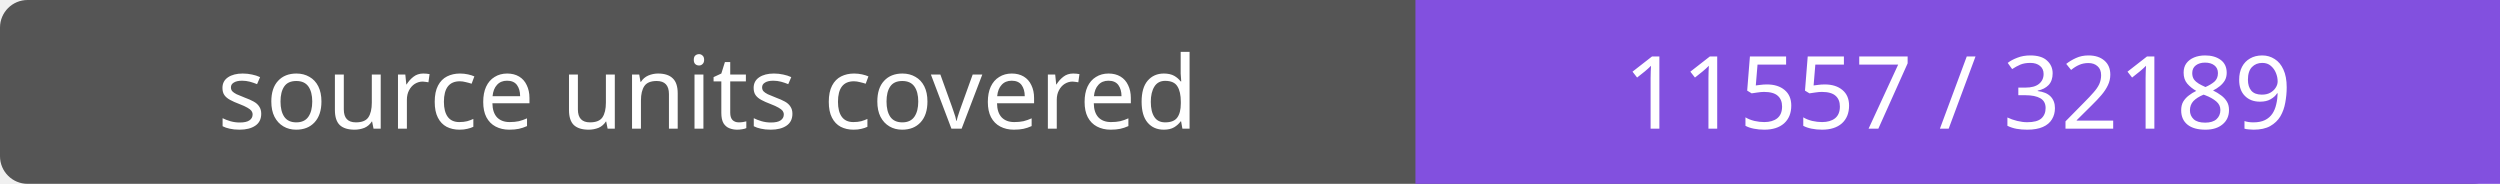
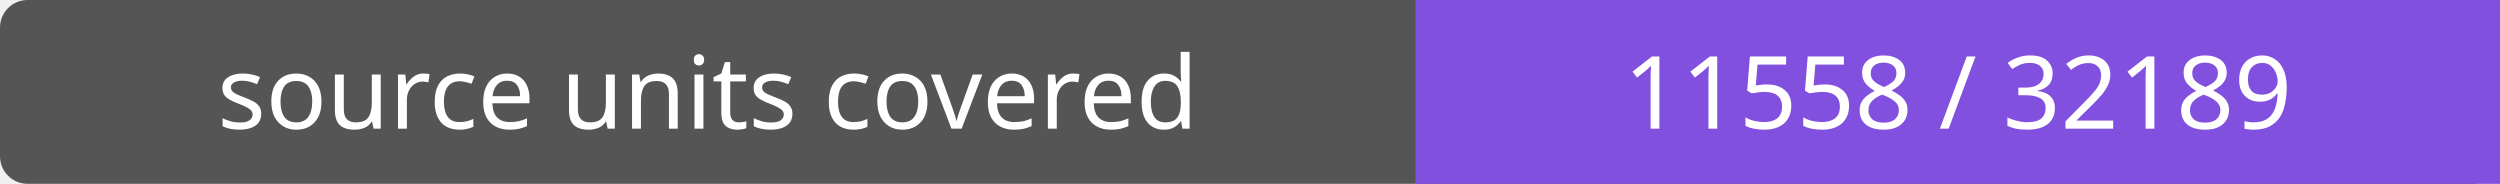
- <svg xmlns="http://www.w3.org/2000/svg" width="272" height="20" role="img" aria-label="source units covered: 11557 / 32189">
+ <svg xmlns="http://www.w3.org/2000/svg" width="272" height="20" role="img" aria-label="source units covered: 11558 / 32189">
  <rect width="272" height="20" rx="3" fill="#555" />
  <path fill="#8250df" d="M154 0h118v20H154z" />
  <g fill="#fff" text-anchor="middle" font-family="Verdana,sans-serif" font-size="11">
    <text x="77.0" y="14">source units covered</text>
-     <text x="213.0" y="14">11557 / 32189</text>
+     <text x="213.0" y="14">11558 / 32189</text>
  </g>
</svg>
